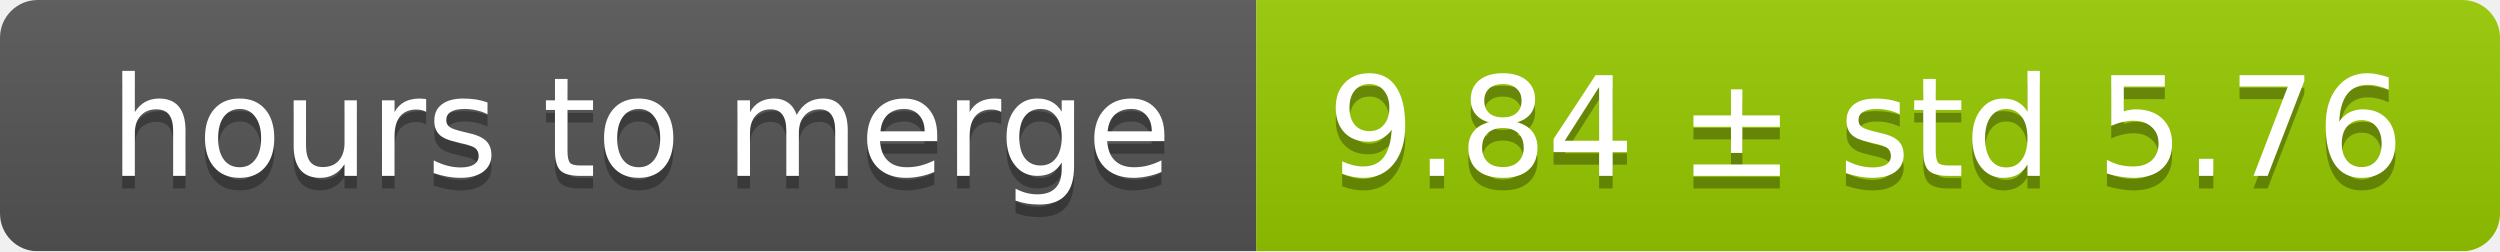
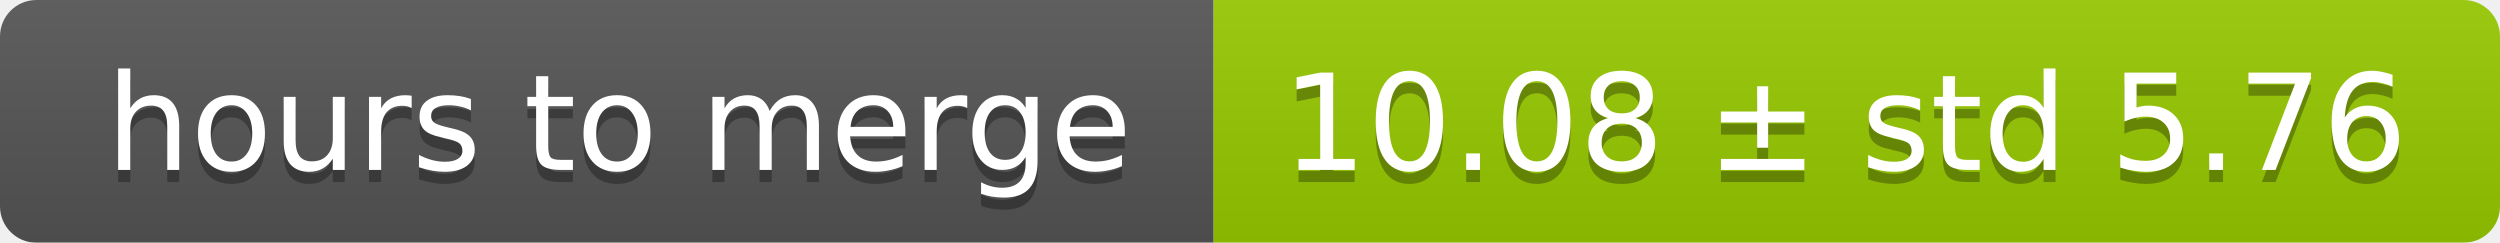
- <svg xmlns="http://www.w3.org/2000/svg" width="199" height="20">
+ <svg xmlns="http://www.w3.org/2000/svg" width="206" height="20">
  <linearGradient id="smooth" x2="0" y2="100%">
    <stop offset="0" stop-color="#bbb" stop-opacity=".1" />
    <stop offset="1" stop-opacity=".1" />
  </linearGradient>
  <mask id="round">
-     <rect width="199" height="20" rx="3" fill="#fff" />
+     <rect width="206" height="20" rx="3" fill="#fff" />
  </mask>
  <g mask="url(#round)">
    <rect width="100" height="20" fill="#555" />
-     <rect x="100" width="99" height="20" fill="#97ca00" />
-     <rect width="199" height="20" fill="url(#smooth)" />
+     <rect x="100" width="106" height="20" fill="#97ca00" />
+     <rect width="206" height="20" fill="url(#smooth)" />
  </g>
  <g fill="#fff" text-anchor="middle" font-family="DejaVu Sans,Verdana,Geneva,sans-serif" font-size="11">
    <text x="51" y="15" fill="#010101" fill-opacity=".3">hours to merge</text>
    <text x="51" y="14">hours to merge</text>
-     <text x="148.5" y="15" fill="#010101" fill-opacity=".3">9.84 ± std 5.76</text>
-     <text x="148.5" y="14">9.84 ± std 5.76</text>
+     <text x="152" y="15" fill="#010101" fill-opacity=".3">10.08 ± std 5.76</text>
+     <text x="152" y="14">10.08 ± std 5.76</text>
  </g>
</svg>
